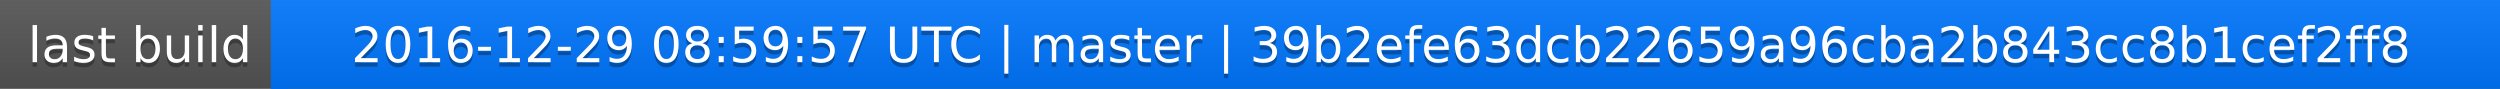
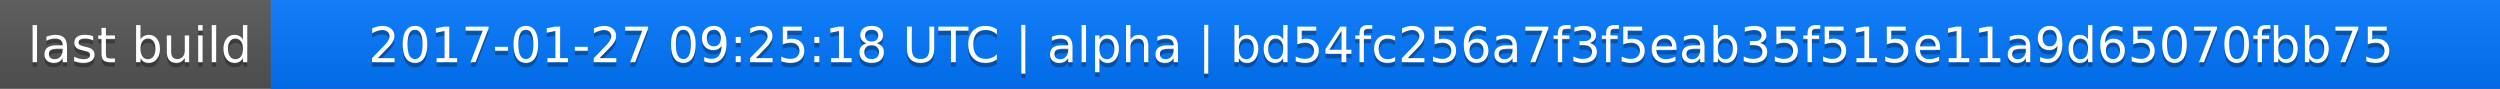
<svg xmlns="http://www.w3.org/2000/svg" width="563" height="20">
  <linearGradient id="a" x2="0" y2="100%">
    <stop offset="0" stop-color="#bbb" stop-opacity=".1" />
    <stop offset="1" stop-opacity=".1" />
  </linearGradient>
  <rect rx="0" width="563" height="20" fill="#555" />
  <rect rx="0" x="61" width="502" height="20" fill="#07f" />
  <path fill="#07f" d="M61 0h4v20h-4z" />
  <rect rx="0" width="563" height="20" fill="url(#a)" />
  <g fill="#fff" text-anchor="middle" font-family="DejaVu Sans,Verdana,Geneva,sans-serif" font-size="11">
    <text x="31.5" y="15" fill="#010101" fill-opacity=".3">last build</text>
    <text x="31.5" y="14">last build</text>
-     <text x="311" y="15" fill="#010101" fill-opacity=".3">2016-12-29 08:59:57 UTC | master | 39b2efe63dcb22659a96cba2b843cc8b1cef2ff8</text>
-     <text x="311" y="14">2016-12-29 08:59:57 UTC | master | 39b2efe63dcb22659a96cba2b843cc8b1cef2ff8</text>
+     <text x="311" y="15" fill="#010101" fill-opacity=".3">2017-01-27 09:25:18 UTC | alpha | bd54fc256a7f3f5eab35f515e11a9d65070fbb75</text>
+     <text x="311" y="14">2017-01-27 09:25:18 UTC | alpha | bd54fc256a7f3f5eab35f515e11a9d65070fbb75</text>
  </g>
</svg>
